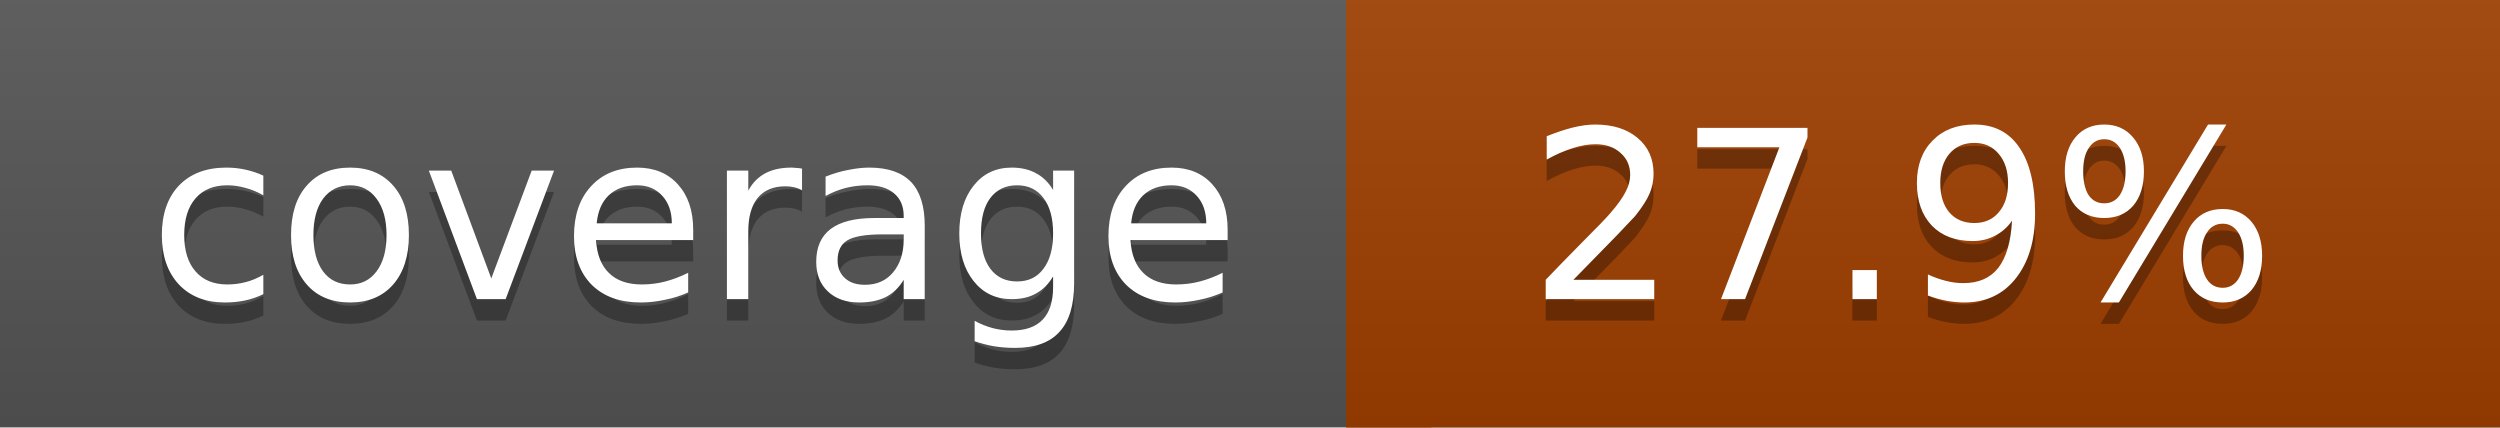
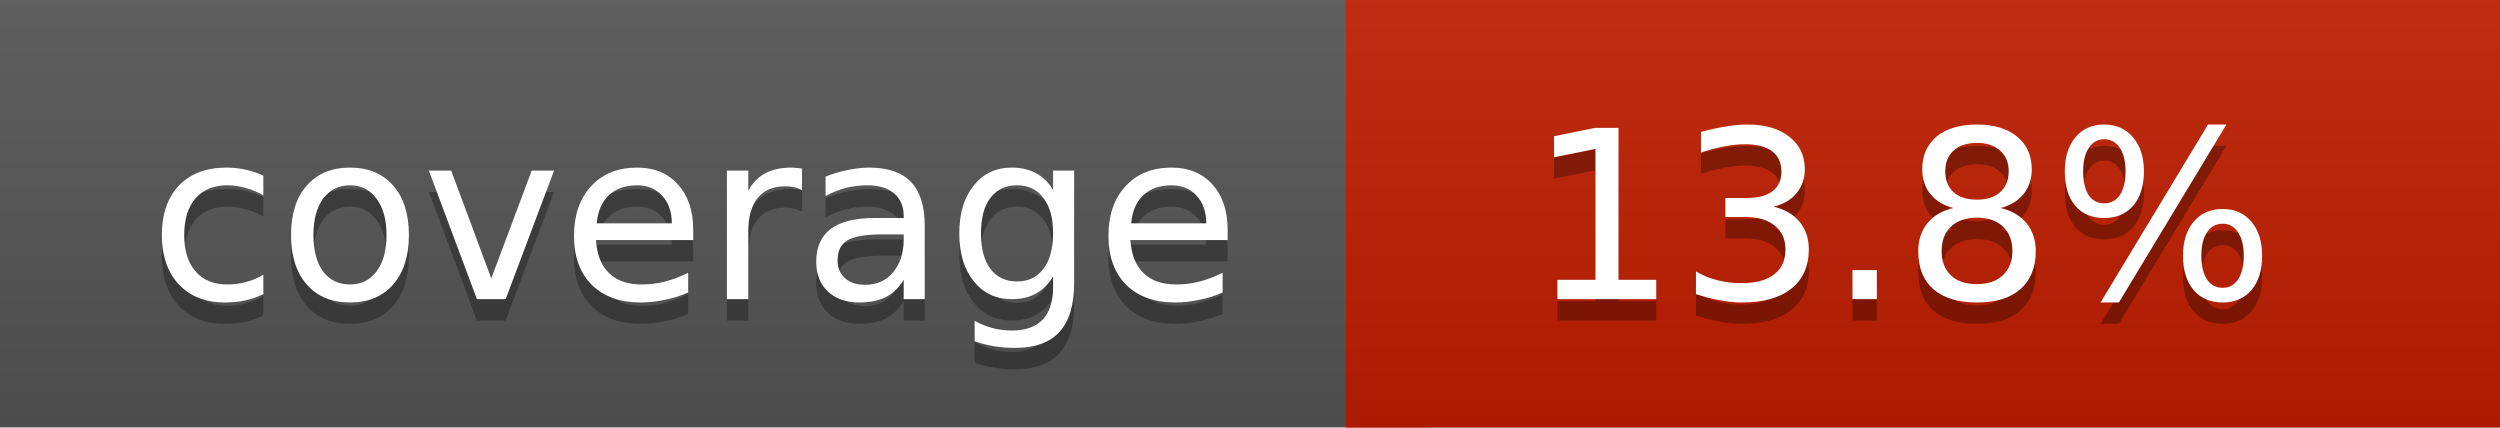
<svg xmlns="http://www.w3.org/2000/svg" width="117" height="20">
  <linearGradient id="a" x2="0" y2="100%">
    <stop offset="0" stop-color="#bbb" stop-opacity=".1" />
    <stop offset="1" stop-opacity=".1" />
  </linearGradient>
  <rect rx="0" width="117" height="20" fill="#555" />
-   <rect rx="0" x="63" width="54" height="20" fill="#9f3e00" />
-   <path fill="#9f3e00" d="M63 0h4v20h-4z" />
+   <rect rx="0" x="63" width="54" height="20" fill="#bf1e00" />
+   <path fill="#bf1e00" d="M63 0h4v20h-4z" />
  <rect rx="0" width="117" height="20" fill="url(#a)" />
  <g fill="#fff" text-anchor="middle" font-family="DejaVu Sans,Verdana,Geneva,sans-serif" font-size="11">
    <text x="32.5" y="15" fill="#010101" fill-opacity=".3">coverage</text>
    <text x="32.5" y="14">coverage</text>
-     <text x="89" y="15" fill="#010101" fill-opacity=".3">27.9%</text>
-     <text x="89" y="14">27.9%</text>
+     <text x="89" y="15" fill="#010101" fill-opacity=".3">13.8%</text>
+     <text x="89" y="14">13.8%</text>
  </g>
</svg>
